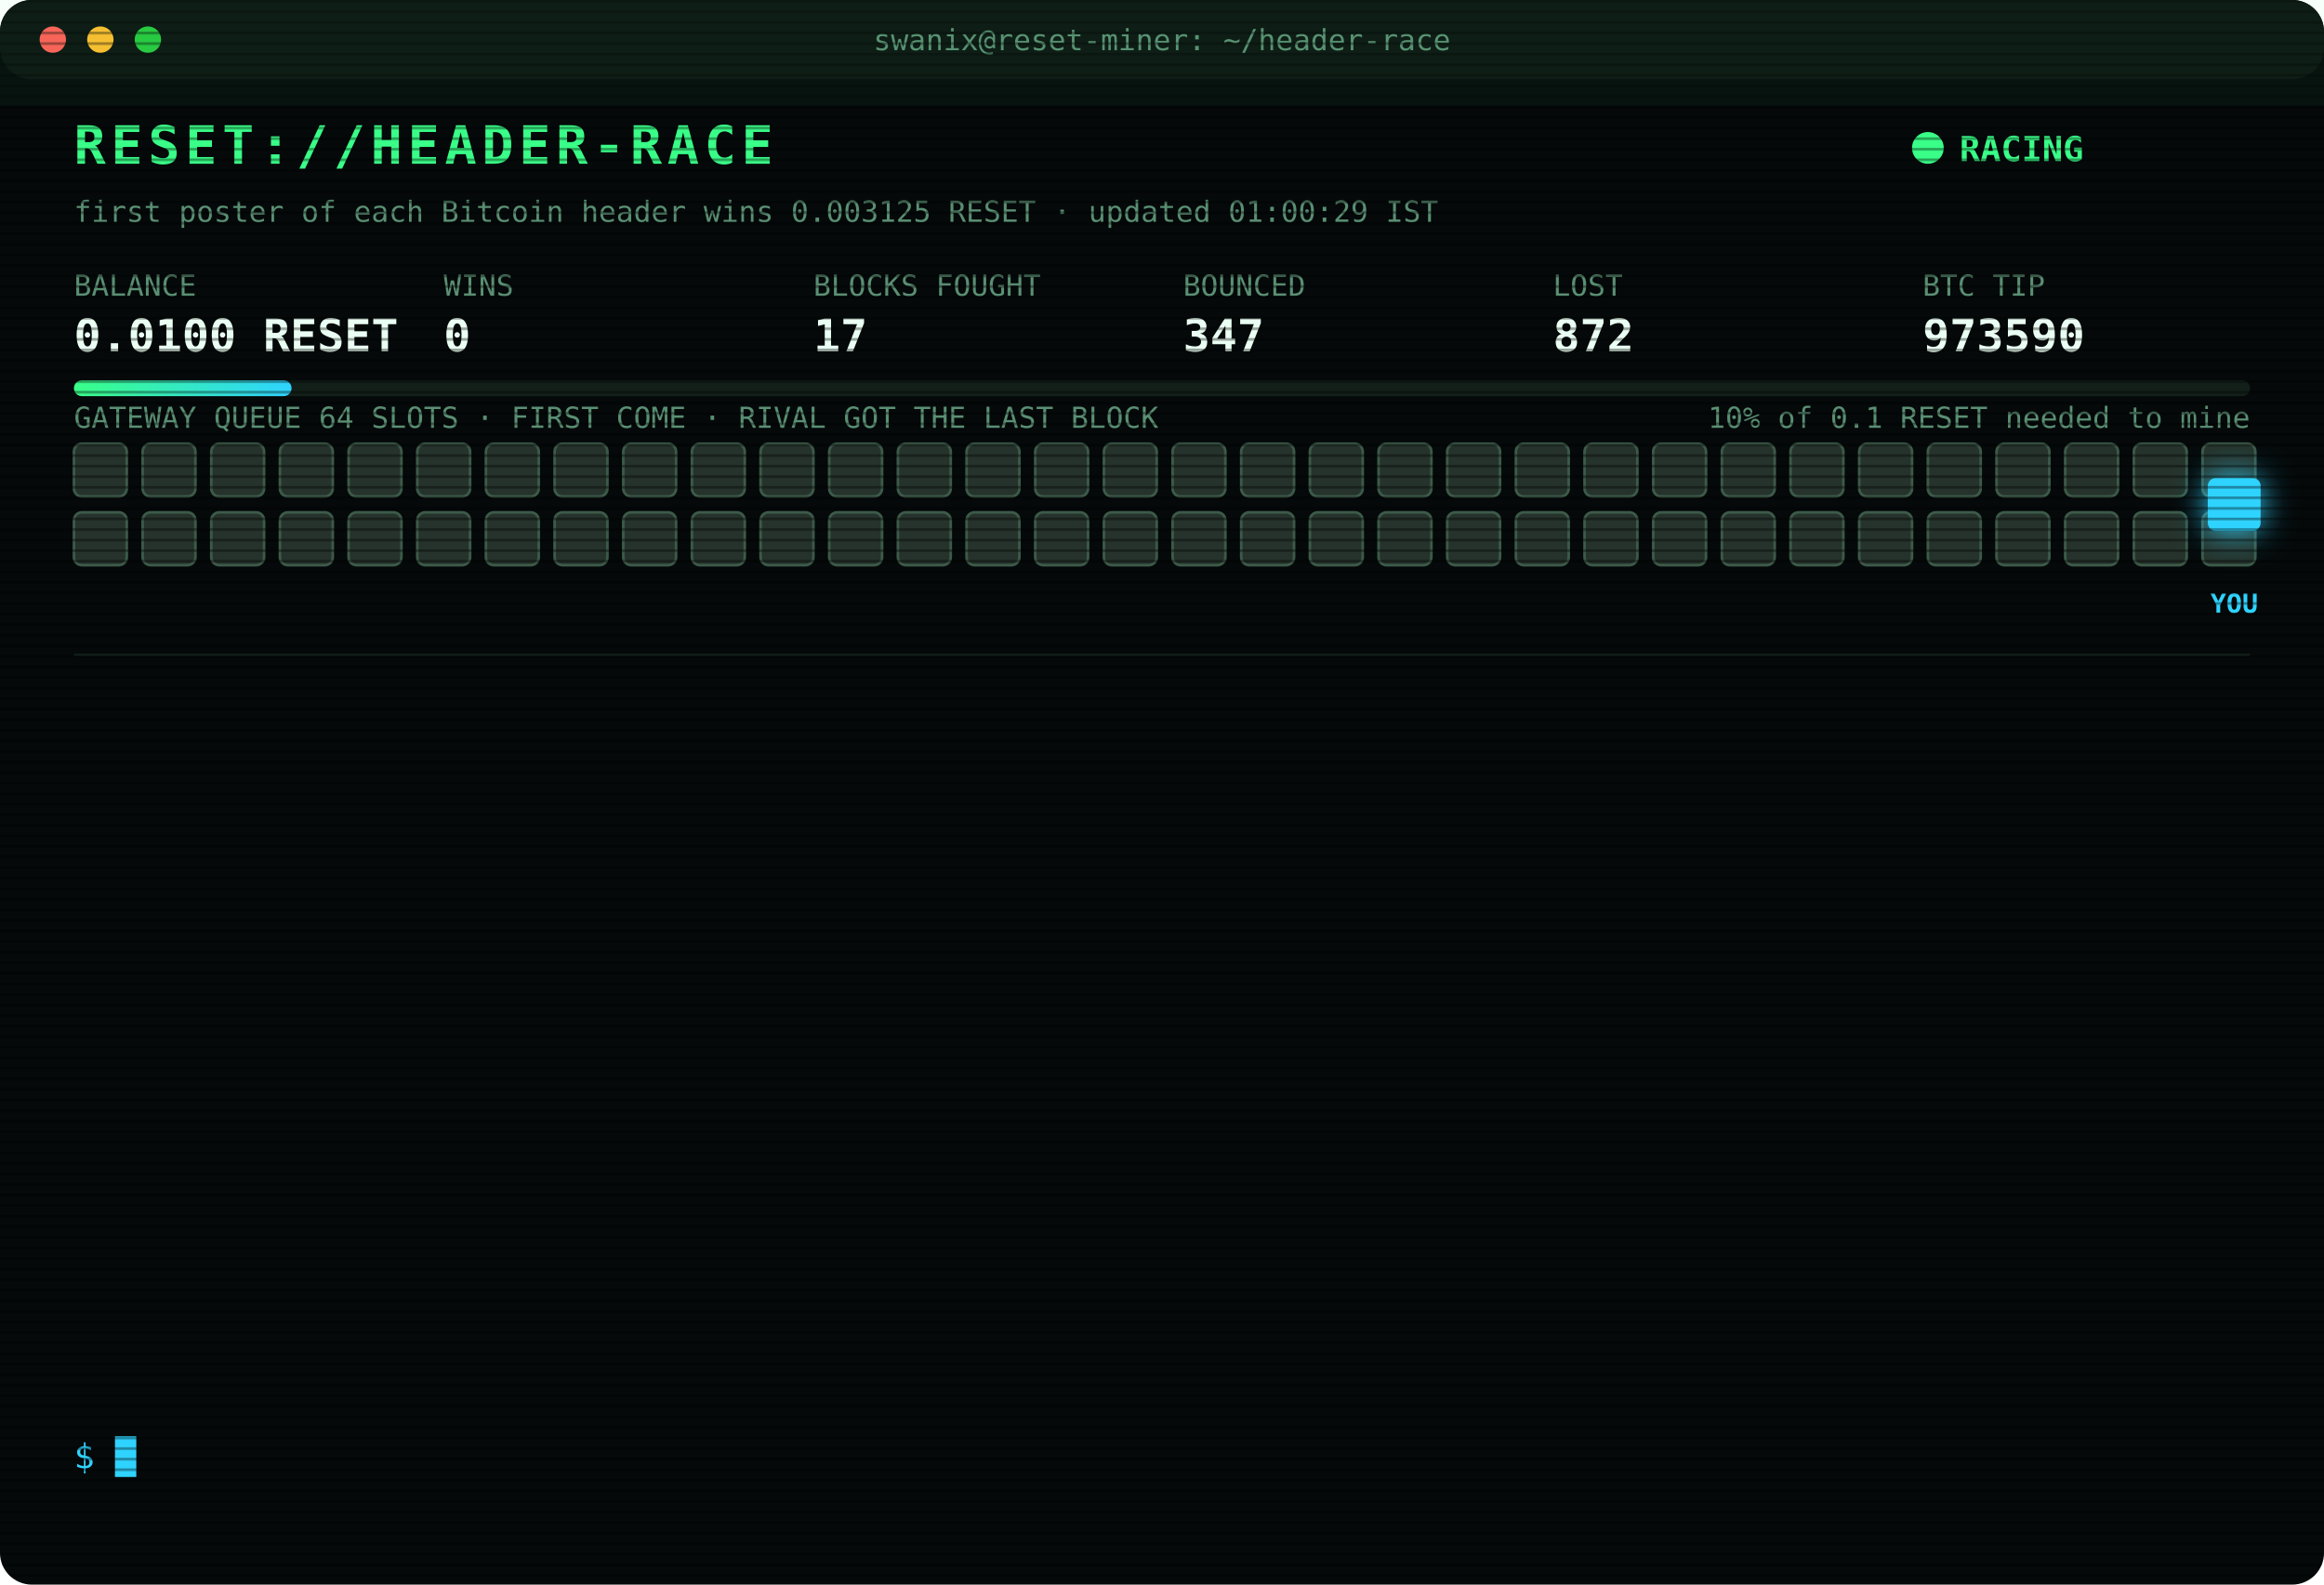
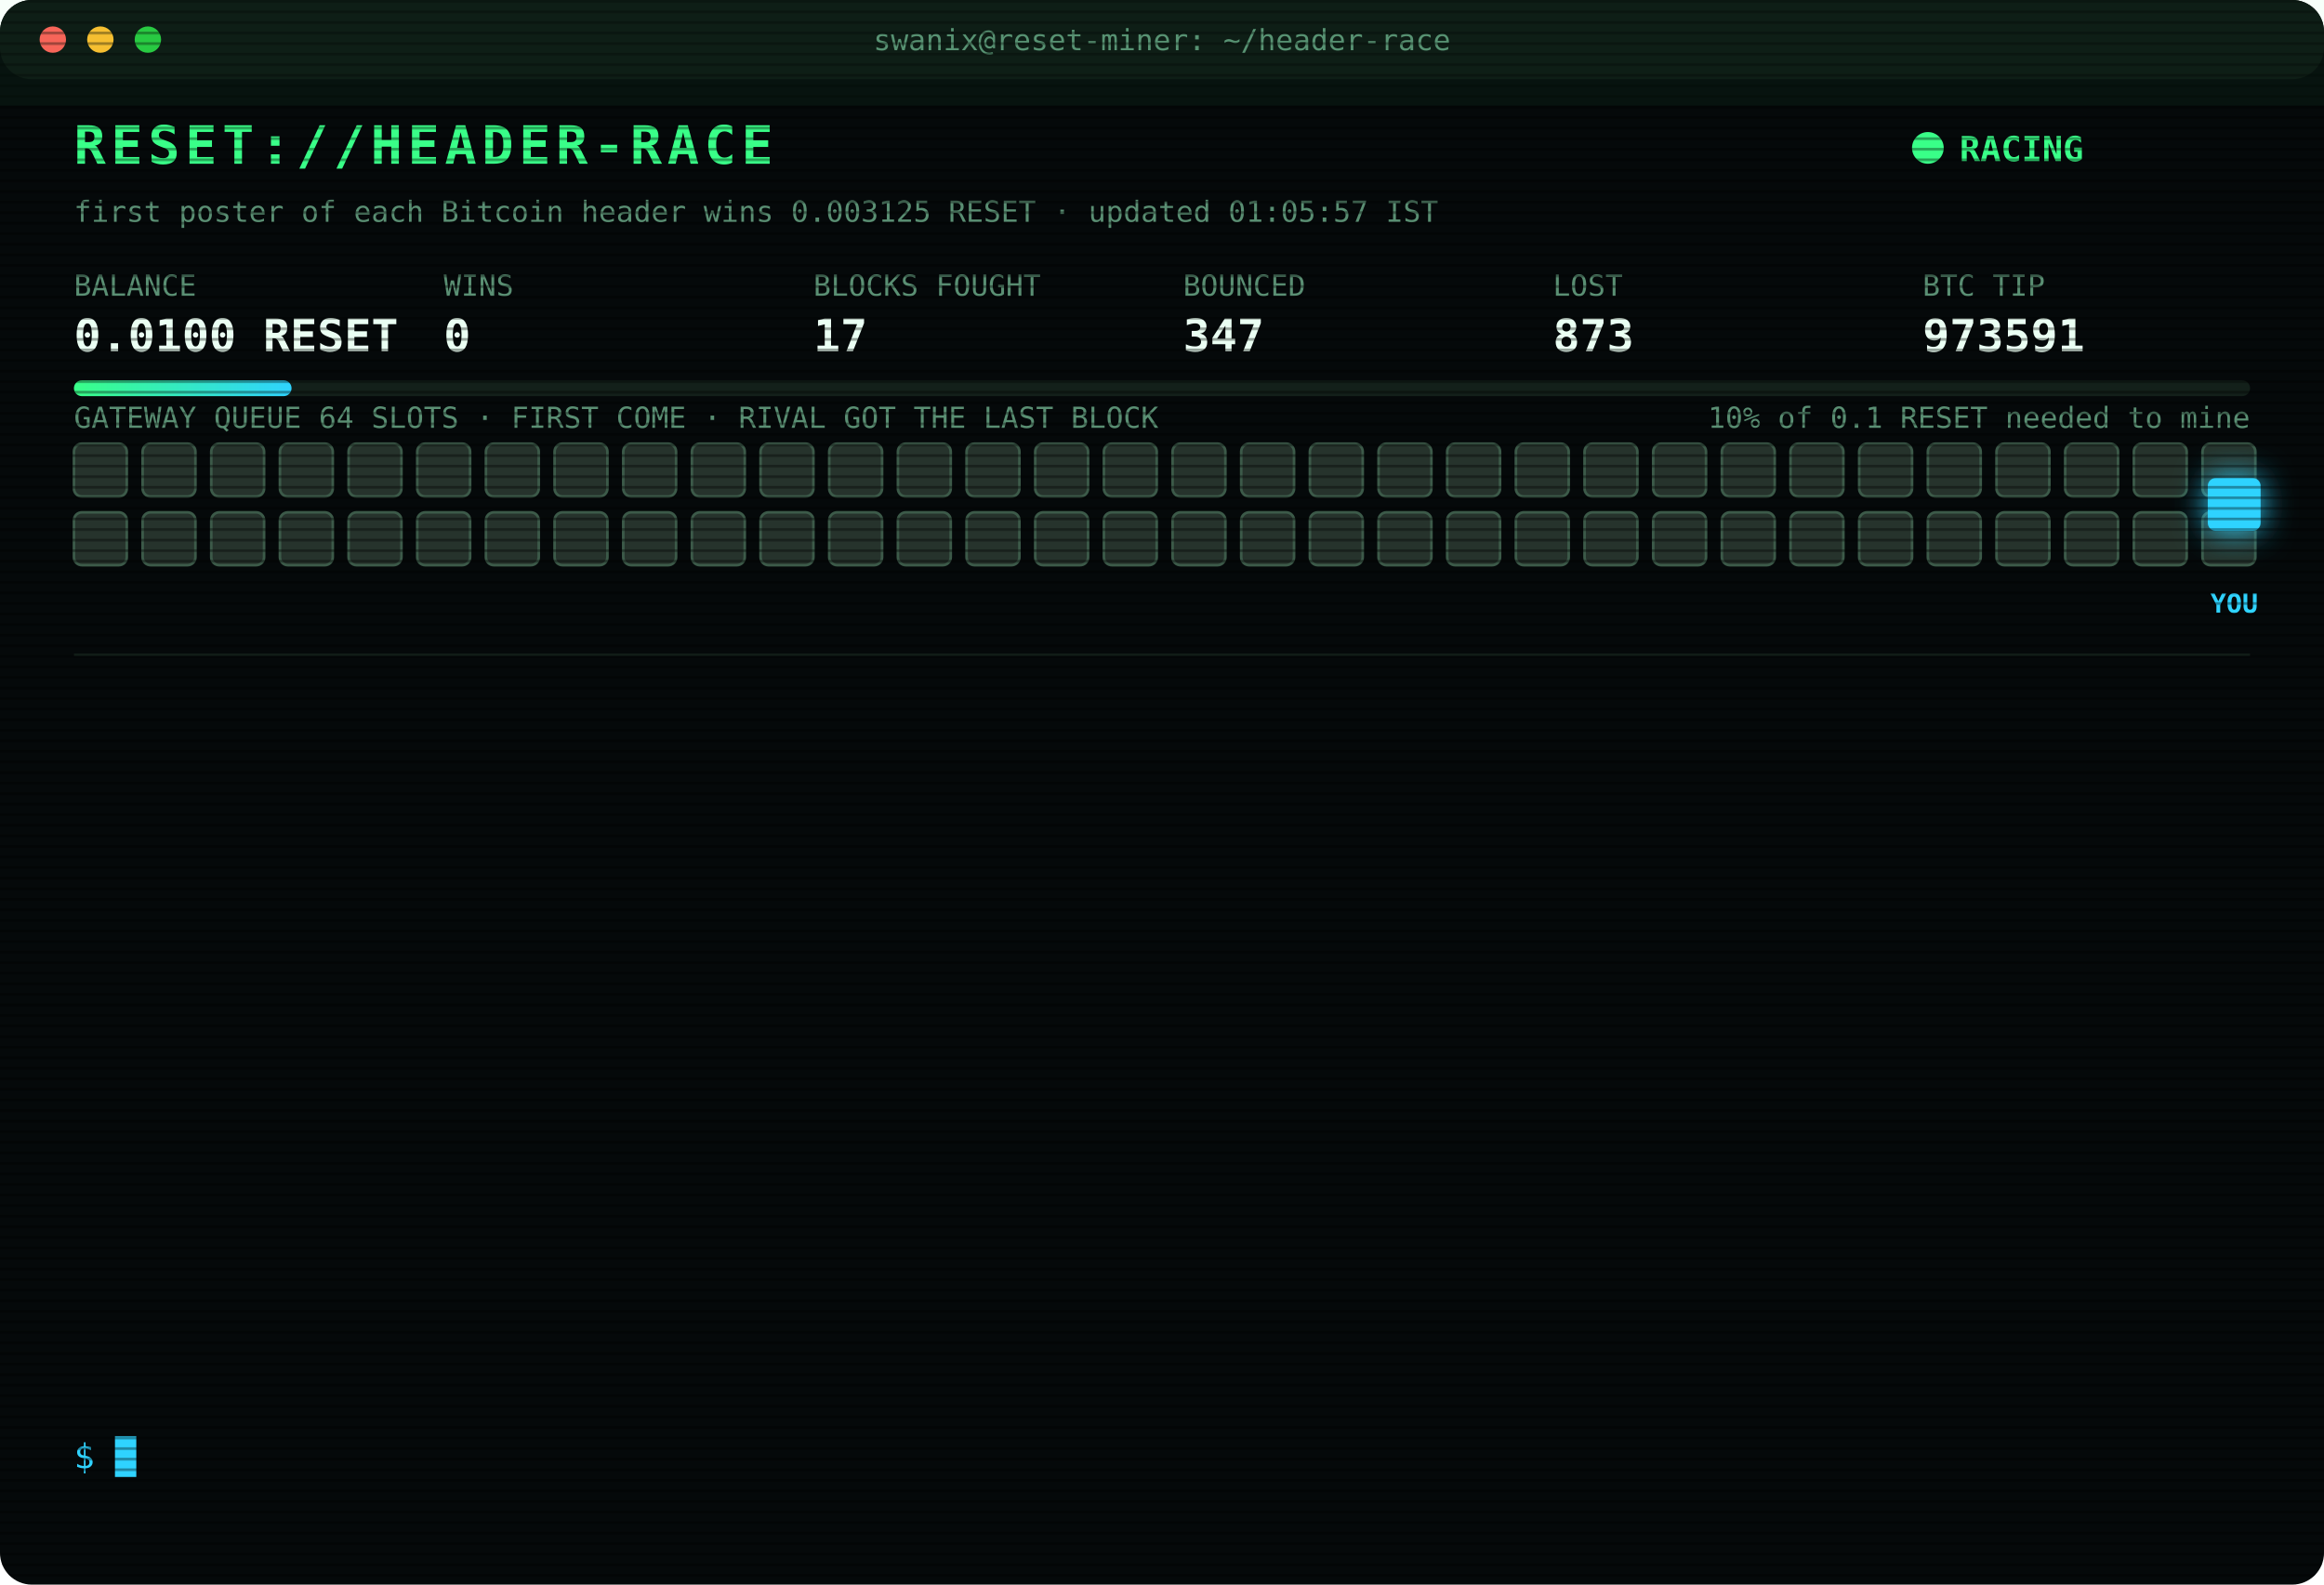
<svg xmlns="http://www.w3.org/2000/svg" width="880" height="600" viewBox="0 0 880 600" font-family="ui-monospace,SFMono-Regular,Menlo,Consolas,monospace">
  <style>
text{font-size:13px;fill:#7CFFB2}
.title{font-size:20px;font-weight:700;fill:#39FF88;letter-spacing:2px;animation:glitch 3s infinite steps(1)}
.sub{fill:#2fd3ff}.k{fill:#5a8f73;font-size:11px}.v{font-size:17px;font-weight:700;fill:#eafff3}
.ts{fill:#3f6b56}.boot{fill:#2fd3ff}.dim{fill:#5a8f73}.bad{fill:#ff4d6d}.warn{fill:#ffd23f}.mag{fill:#ff5cf0}.win{fill:#39FF88;font-weight:700}
.tag{font-size:10px;fill:#2fd3ff;font-weight:700}
.rival{fill:#26332c;stroke:#3c5a49;animation:jam 1.2s infinite alternate}
.idle{fill:#141c18;stroke:#22302a;animation:breathe 4s infinite}
.me{fill:#2fd3ff;filter:drop-shadow(0 0 6px #2fd3ff)}
.hover{animation:nudge 1.1s infinite ease-in-out}.bounce{animation:kick 1.4s infinite}
.ln{opacity:0;animation:in .4s forwards}
.cur{animation:blink 1s infinite steps(1)}
.scan{animation:scan 6s infinite linear}
.led{animation:blink 1.4s infinite}
@keyframes in{from{opacity:0;transform:translateX(-6px)}to{opacity:1;transform:none}}
@keyframes blink{50%{opacity:0}}
@keyframes jam{to{fill:#33463b}}
@keyframes breathe{50%{opacity:.4}}
@keyframes nudge{50%{transform:translateX(-10px)}}
@keyframes kick{0%,100%{transform:none}30%{transform:translateX(-14px)}55%{transform:translateX(10px) translateY(-6px)}}
@keyframes glitch{0%,92%{transform:none}93%{transform:translateX(2px);fill:#ff4d6d}95%{transform:translateX(-2px);fill:#2fd3ff}97%{transform:none}}
@keyframes scan{from{transform:translateY(-40px)}to{transform:translateY(600px)}}
</style>
  <defs>
    <pattern id="sl" width="4" height="4" patternUnits="userSpaceOnUse">
      <rect width="4" height="1" fill="#000" opacity=".35" />
    </pattern>
    <linearGradient id="bar">
      <stop offset="0" stop-color="#39FF88" />
      <stop offset="1" stop-color="#2fd3ff" />
    </linearGradient>
  </defs>
  <rect width="880" height="600" rx="12" fill="#05090a" />
  <rect width="880" height="30" rx="12" fill="#0d1512" />
  <circle cx="20" cy="15" r="5" fill="#ff5f57" />
  <circle cx="38" cy="15" r="5" fill="#febc2e" />
  <circle cx="56" cy="15" r="5" fill="#28c840" />
  <text x="440" y="19" text-anchor="middle" class="k">swanix@reset-miner: ~/header-race</text>
  <text x="28" y="62" class="title">RESET://HEADER-RACE</text>
  <circle class="led" cx="730" cy="56" r="6" fill="#39FF88" />
  <text x="742" y="61" class="win">RACING</text>
-   <text x="28" y="84" class="k">first poster of each Bitcoin header wins 0.003125 RESET · updated 01:00:29 IST</text>
+   <text x="28" y="84" class="k">first poster of each Bitcoin header wins 0.003125 RESET · updated 01:05:57 IST</text>
  <text x="28" y="112" class="k">BALANCE</text>
  <text x="28" y="133" class="v">0.0100 RESET</text>
  <text x="168" y="112" class="k">WINS</text>
  <text x="168" y="133" class="v">0</text>
  <text x="308" y="112" class="k">BLOCKS FOUGHT</text>
  <text x="308" y="133" class="v">17</text>
  <text x="448" y="112" class="k">BOUNCED</text>
  <text x="448" y="133" class="v">347</text>
  <text x="588" y="112" class="k">LOST</text>
-   <text x="588" y="133" class="v">872</text>
+   <text x="588" y="133" class="v">873</text>
  <text x="728" y="112" class="k">BTC TIP</text>
-   <text x="728" y="133" class="v">973590</text>
+   <text x="728" y="133" class="v">973591</text>
  <rect x="28" y="144" width="824" height="6" rx="3" fill="#13201a" />
  <rect x="28" y="144" width="82.4" height="6" rx="3" fill="url(#bar)" />
  <text x="852" y="162" text-anchor="end" class="k">10% of 0.1 RESET needed to mine</text>
  <text x="28" y="162" class="k">GATEWAY QUEUE 64 SLOTS · FIRST COME · RIVAL GOT THE LAST BLOCK</text>
  <rect class="rival" x="28" y="168" width="20" height="20" rx="3" style="animation-delay:0.00s" />
  <rect class="rival" x="54" y="168" width="20" height="20" rx="3" style="animation-delay:0.05s" />
  <rect class="rival" x="80" y="168" width="20" height="20" rx="3" style="animation-delay:0.10s" />
  <rect class="rival" x="106" y="168" width="20" height="20" rx="3" style="animation-delay:0.15s" />
  <rect class="rival" x="132" y="168" width="20" height="20" rx="3" style="animation-delay:0.20s" />
  <rect class="rival" x="158" y="168" width="20" height="20" rx="3" style="animation-delay:0.25s" />
  <rect class="rival" x="184" y="168" width="20" height="20" rx="3" style="animation-delay:0.30s" />
  <rect class="rival" x="210" y="168" width="20" height="20" rx="3" style="animation-delay:0.35s" />
  <rect class="rival" x="236" y="168" width="20" height="20" rx="3" style="animation-delay:0.40s" />
  <rect class="rival" x="262" y="168" width="20" height="20" rx="3" style="animation-delay:0.45s" />
  <rect class="rival" x="288" y="168" width="20" height="20" rx="3" style="animation-delay:0.50s" />
  <rect class="rival" x="314" y="168" width="20" height="20" rx="3" style="animation-delay:0.55s" />
  <rect class="rival" x="340" y="168" width="20" height="20" rx="3" style="animation-delay:0.60s" />
  <rect class="rival" x="366" y="168" width="20" height="20" rx="3" style="animation-delay:0.65s" />
  <rect class="rival" x="392" y="168" width="20" height="20" rx="3" style="animation-delay:0.70s" />
  <rect class="rival" x="418" y="168" width="20" height="20" rx="3" style="animation-delay:0.75s" />
  <rect class="rival" x="444" y="168" width="20" height="20" rx="3" style="animation-delay:0.80s" />
  <rect class="rival" x="470" y="168" width="20" height="20" rx="3" style="animation-delay:0.85s" />
  <rect class="rival" x="496" y="168" width="20" height="20" rx="3" style="animation-delay:0.90s" />
  <rect class="rival" x="522" y="168" width="20" height="20" rx="3" style="animation-delay:0.95s" />
  <rect class="rival" x="548" y="168" width="20" height="20" rx="3" style="animation-delay:1.00s" />
  <rect class="rival" x="574" y="168" width="20" height="20" rx="3" style="animation-delay:1.05s" />
  <rect class="rival" x="600" y="168" width="20" height="20" rx="3" style="animation-delay:1.10s" />
  <rect class="rival" x="626" y="168" width="20" height="20" rx="3" style="animation-delay:1.15s" />
  <rect class="rival" x="652" y="168" width="20" height="20" rx="3" style="animation-delay:1.20s" />
  <rect class="rival" x="678" y="168" width="20" height="20" rx="3" style="animation-delay:1.25s" />
  <rect class="rival" x="704" y="168" width="20" height="20" rx="3" style="animation-delay:1.30s" />
  <rect class="rival" x="730" y="168" width="20" height="20" rx="3" style="animation-delay:1.35s" />
  <rect class="rival" x="756" y="168" width="20" height="20" rx="3" style="animation-delay:1.40s" />
  <rect class="rival" x="782" y="168" width="20" height="20" rx="3" style="animation-delay:1.45s" />
  <rect class="rival" x="808" y="168" width="20" height="20" rx="3" style="animation-delay:1.50s" />
  <rect class="rival" x="834" y="168" width="20" height="20" rx="3" style="animation-delay:1.55s" />
  <rect class="rival" x="28" y="194" width="20" height="20" rx="3" style="animation-delay:1.60s" />
  <rect class="rival" x="54" y="194" width="20" height="20" rx="3" style="animation-delay:1.65s" />
  <rect class="rival" x="80" y="194" width="20" height="20" rx="3" style="animation-delay:1.70s" />
  <rect class="rival" x="106" y="194" width="20" height="20" rx="3" style="animation-delay:1.75s" />
  <rect class="rival" x="132" y="194" width="20" height="20" rx="3" style="animation-delay:1.80s" />
  <rect class="rival" x="158" y="194" width="20" height="20" rx="3" style="animation-delay:1.85s" />
  <rect class="rival" x="184" y="194" width="20" height="20" rx="3" style="animation-delay:1.90s" />
  <rect class="rival" x="210" y="194" width="20" height="20" rx="3" style="animation-delay:1.95s" />
  <rect class="rival" x="236" y="194" width="20" height="20" rx="3" style="animation-delay:2.00s" />
  <rect class="rival" x="262" y="194" width="20" height="20" rx="3" style="animation-delay:2.05s" />
  <rect class="rival" x="288" y="194" width="20" height="20" rx="3" style="animation-delay:2.10s" />
  <rect class="rival" x="314" y="194" width="20" height="20" rx="3" style="animation-delay:2.15s" />
  <rect class="rival" x="340" y="194" width="20" height="20" rx="3" style="animation-delay:2.20s" />
  <rect class="rival" x="366" y="194" width="20" height="20" rx="3" style="animation-delay:2.25s" />
  <rect class="rival" x="392" y="194" width="20" height="20" rx="3" style="animation-delay:2.30s" />
  <rect class="rival" x="418" y="194" width="20" height="20" rx="3" style="animation-delay:2.35s" />
  <rect class="rival" x="444" y="194" width="20" height="20" rx="3" style="animation-delay:2.40s" />
  <rect class="rival" x="470" y="194" width="20" height="20" rx="3" style="animation-delay:2.45s" />
  <rect class="rival" x="496" y="194" width="20" height="20" rx="3" style="animation-delay:2.50s" />
  <rect class="rival" x="522" y="194" width="20" height="20" rx="3" style="animation-delay:2.55s" />
  <rect class="rival" x="548" y="194" width="20" height="20" rx="3" style="animation-delay:2.60s" />
  <rect class="rival" x="574" y="194" width="20" height="20" rx="3" style="animation-delay:2.65s" />
  <rect class="rival" x="600" y="194" width="20" height="20" rx="3" style="animation-delay:2.70s" />
  <rect class="rival" x="626" y="194" width="20" height="20" rx="3" style="animation-delay:2.75s" />
  <rect class="rival" x="652" y="194" width="20" height="20" rx="3" style="animation-delay:2.80s" />
  <rect class="rival" x="678" y="194" width="20" height="20" rx="3" style="animation-delay:2.85s" />
  <rect class="rival" x="704" y="194" width="20" height="20" rx="3" style="animation-delay:2.90s" />
  <rect class="rival" x="730" y="194" width="20" height="20" rx="3" style="animation-delay:2.95s" />
  <rect class="rival" x="756" y="194" width="20" height="20" rx="3" style="animation-delay:3.00s" />
  <rect class="rival" x="782" y="194" width="20" height="20" rx="3" style="animation-delay:3.05s" />
  <rect class="rival" x="808" y="194" width="20" height="20" rx="3" style="animation-delay:3.10s" />
  <rect class="rival" x="834" y="194" width="20" height="20" rx="3" style="animation-delay:3.15s" />
  <g class="hover">
    <rect class="me" x="836" y="181" width="20" height="20" rx="3" />
    <text class="tag" x="846" y="232" text-anchor="middle">YOU</text>
  </g>
  <line x1="28" x2="852" y1="248" y2="248" stroke="#13201a" />
  <g class="ln" style="animation-delay:0.40s">
-     <text x="28" y="270" class="ts">00:08:05</text>
-     <text x="104" y="270" class="bad">[GATEWAY DOWN] no response · 573ms</text>
+     <text x="28" y="270" class="ts">00:08:07</text>
+     <text x="104" y="270" class="bad">[GATEWAY DOWN] no response · 1139ms</text>
  </g>
  <g class="ln" style="animation-delay:0.65s">
-     <text x="28" y="292" class="ts">00:08:07</text>
-     <text x="104" y="292" class="bad">[GATEWAY DOWN] no response · 1139ms</text>
+     <text x="28" y="292" class="ts">00:08:08</text>
+     <text x="104" y="292" class="bad">[GATEWAY DOWN] no response · 1058ms</text>
  </g>
  <g class="ln" style="animation-delay:0.90s">
-     <text x="28" y="314" class="ts">00:08:08</text>
-     <text x="104" y="314" class="bad">[GATEWAY DOWN] no response · 1058ms</text>
+     <text x="28" y="314" class="ts">00:08:13</text>
+     <text x="104" y="314" class="bad">[LOST] #973581 taken by a rival miner</text>
  </g>
  <g class="ln" style="animation-delay:1.15s">
-     <text x="28" y="336" class="ts">00:08:13</text>
-     <text x="104" y="336" class="bad">[LOST] #973581 taken by a rival miner</text>
+     <text x="28" y="336" class="ts">00:16:04</text>
+     <text x="104" y="336" class="bad">[LOST] #973582 taken by a rival miner</text>
  </g>
  <g class="ln" style="animation-delay:1.40s">
-     <text x="28" y="358" class="ts">00:16:04</text>
-     <text x="104" y="358" class="bad">[LOST] #973582 taken by a rival miner</text>
+     <text x="28" y="358" class="ts">00:16:09</text>
+     <text x="104" y="358" class="bad">[LOST] #973583 taken by a rival miner</text>
  </g>
  <g class="ln" style="animation-delay:1.65s">
-     <text x="28" y="380" class="ts">00:16:09</text>
-     <text x="104" y="380" class="bad">[LOST] #973583 taken by a rival miner</text>
+     <text x="28" y="380" class="ts">00:24:29</text>
+     <text x="104" y="380" class="bad">[LOST] #973584 taken by a rival miner</text>
  </g>
  <g class="ln" style="animation-delay:1.90s">
-     <text x="28" y="402" class="ts">00:24:29</text>
-     <text x="104" y="402" class="bad">[LOST] #973584 taken by a rival miner</text>
+     <text x="28" y="402" class="ts">00:25:58</text>
+     <text x="104" y="402" class="bad">[LOST] #973585 taken by a rival miner</text>
  </g>
  <g class="ln" style="animation-delay:2.15s">
-     <text x="28" y="424" class="ts">00:25:58</text>
-     <text x="104" y="424" class="bad">[LOST] #973585 taken by a rival miner</text>
+     <text x="28" y="424" class="ts">00:30:53</text>
+     <text x="104" y="424" class="bad">[LOST] #973586 taken by a rival miner</text>
  </g>
  <g class="ln" style="animation-delay:2.40s">
-     <text x="28" y="446" class="ts">00:30:53</text>
-     <text x="104" y="446" class="bad">[LOST] #973586 taken by a rival miner</text>
+     <text x="28" y="446" class="ts">00:31:11</text>
+     <text x="104" y="446" class="bad">[LOST] #973587 taken by a rival miner</text>
  </g>
  <g class="ln" style="animation-delay:2.65s">
-     <text x="28" y="468" class="ts">00:31:11</text>
-     <text x="104" y="468" class="bad">[LOST] #973587 taken by a rival miner</text>
+     <text x="28" y="468" class="ts">00:41:31</text>
+     <text x="104" y="468" class="bad">[LOST] #973588 taken by a rival miner</text>
  </g>
  <g class="ln" style="animation-delay:2.90s">
-     <text x="28" y="490" class="ts">00:41:31</text>
-     <text x="104" y="490" class="bad">[LOST] #973588 taken by a rival miner</text>
+     <text x="28" y="490" class="ts">00:50:56</text>
+     <text x="104" y="490" class="bad">[LOST] #973589 taken by a rival miner</text>
  </g>
  <g class="ln" style="animation-delay:3.15s">
-     <text x="28" y="512" class="ts">00:50:56</text>
-     <text x="104" y="512" class="bad">[LOST] #973589 taken by a rival miner</text>
+     <text x="28" y="512" class="ts">00:59:59</text>
+     <text x="104" y="512" class="bad">[LOST] #973590 taken by a rival miner</text>
  </g>
  <g class="ln" style="animation-delay:3.40s">
-     <text x="28" y="534" class="ts">00:59:59</text>
-     <text x="104" y="534" class="bad">[LOST] #973590 taken by a rival miner</text>
+     <text x="28" y="534" class="ts">01:05:57</text>
+     <text x="104" y="534" class="bad">[LOST] #973591 taken by a rival miner</text>
  </g>
  <text x="28" y="556" class="sub">$ <tspan class="cur">█</tspan>
  </text>
  <rect width="880" height="600" rx="12" fill="url(#sl)" pointer-events="none" />
  <rect class="scan" width="880" height="40" fill="#39FF88" opacity=".04" />
</svg>
